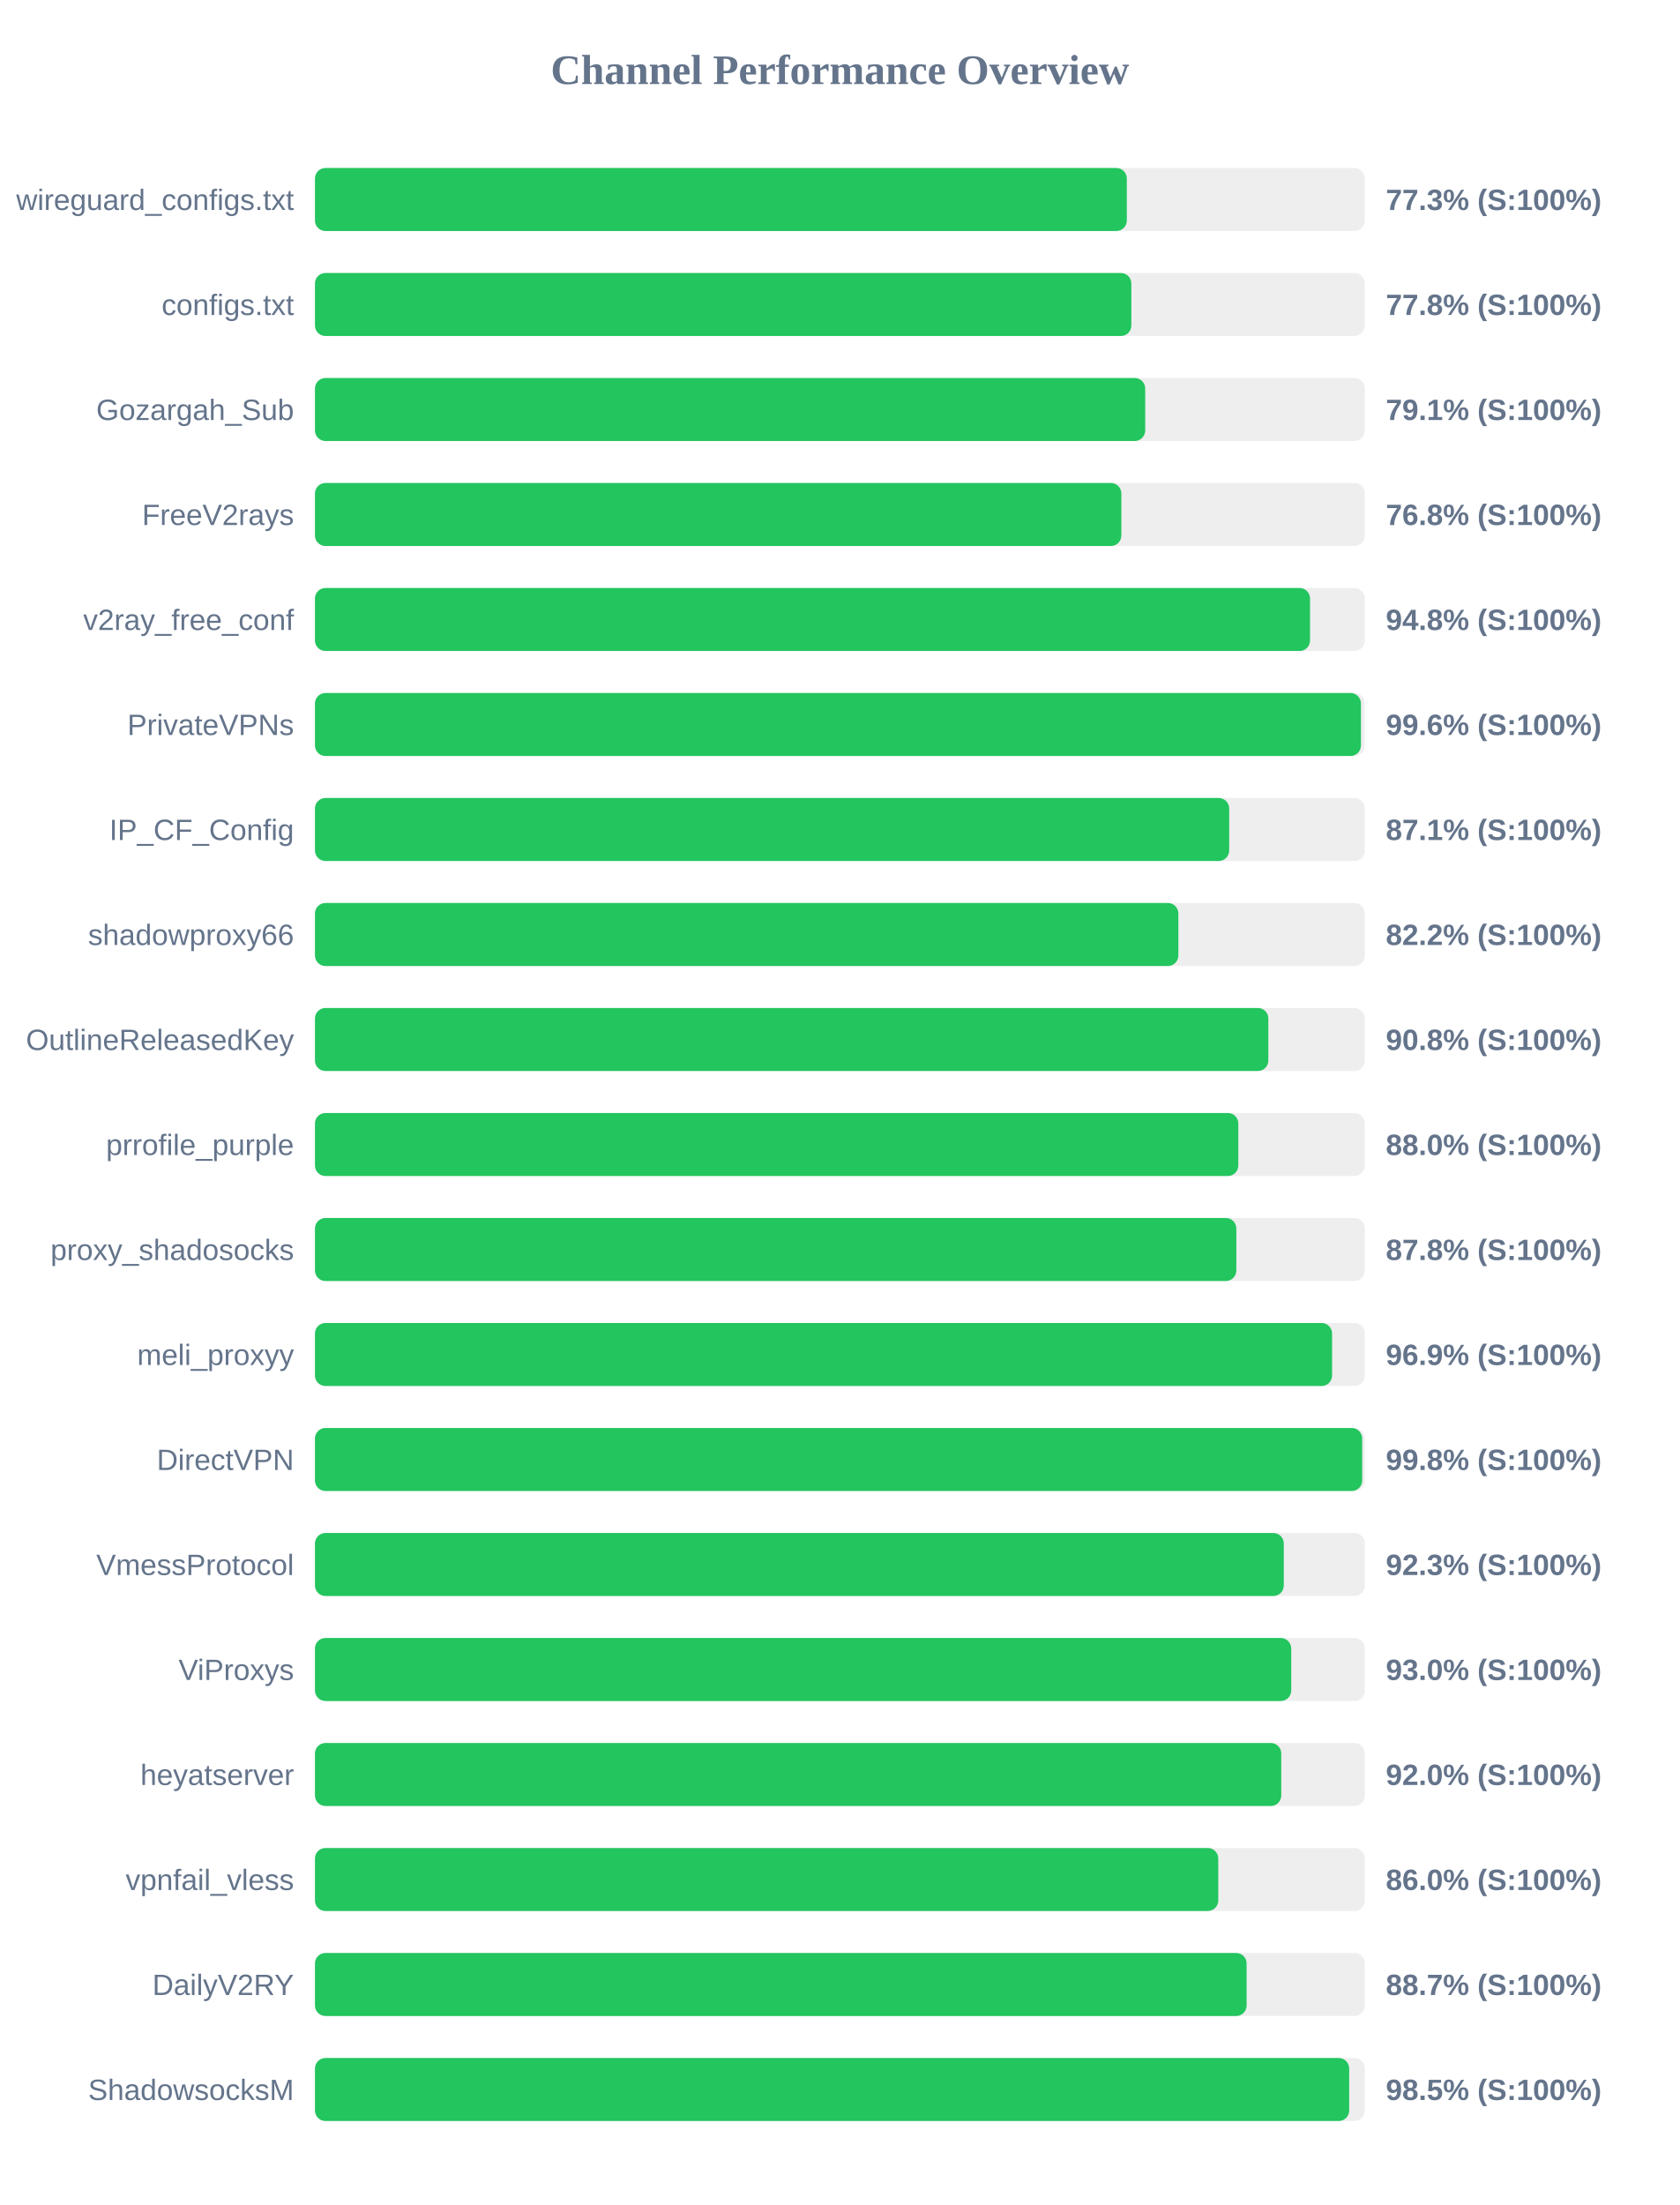
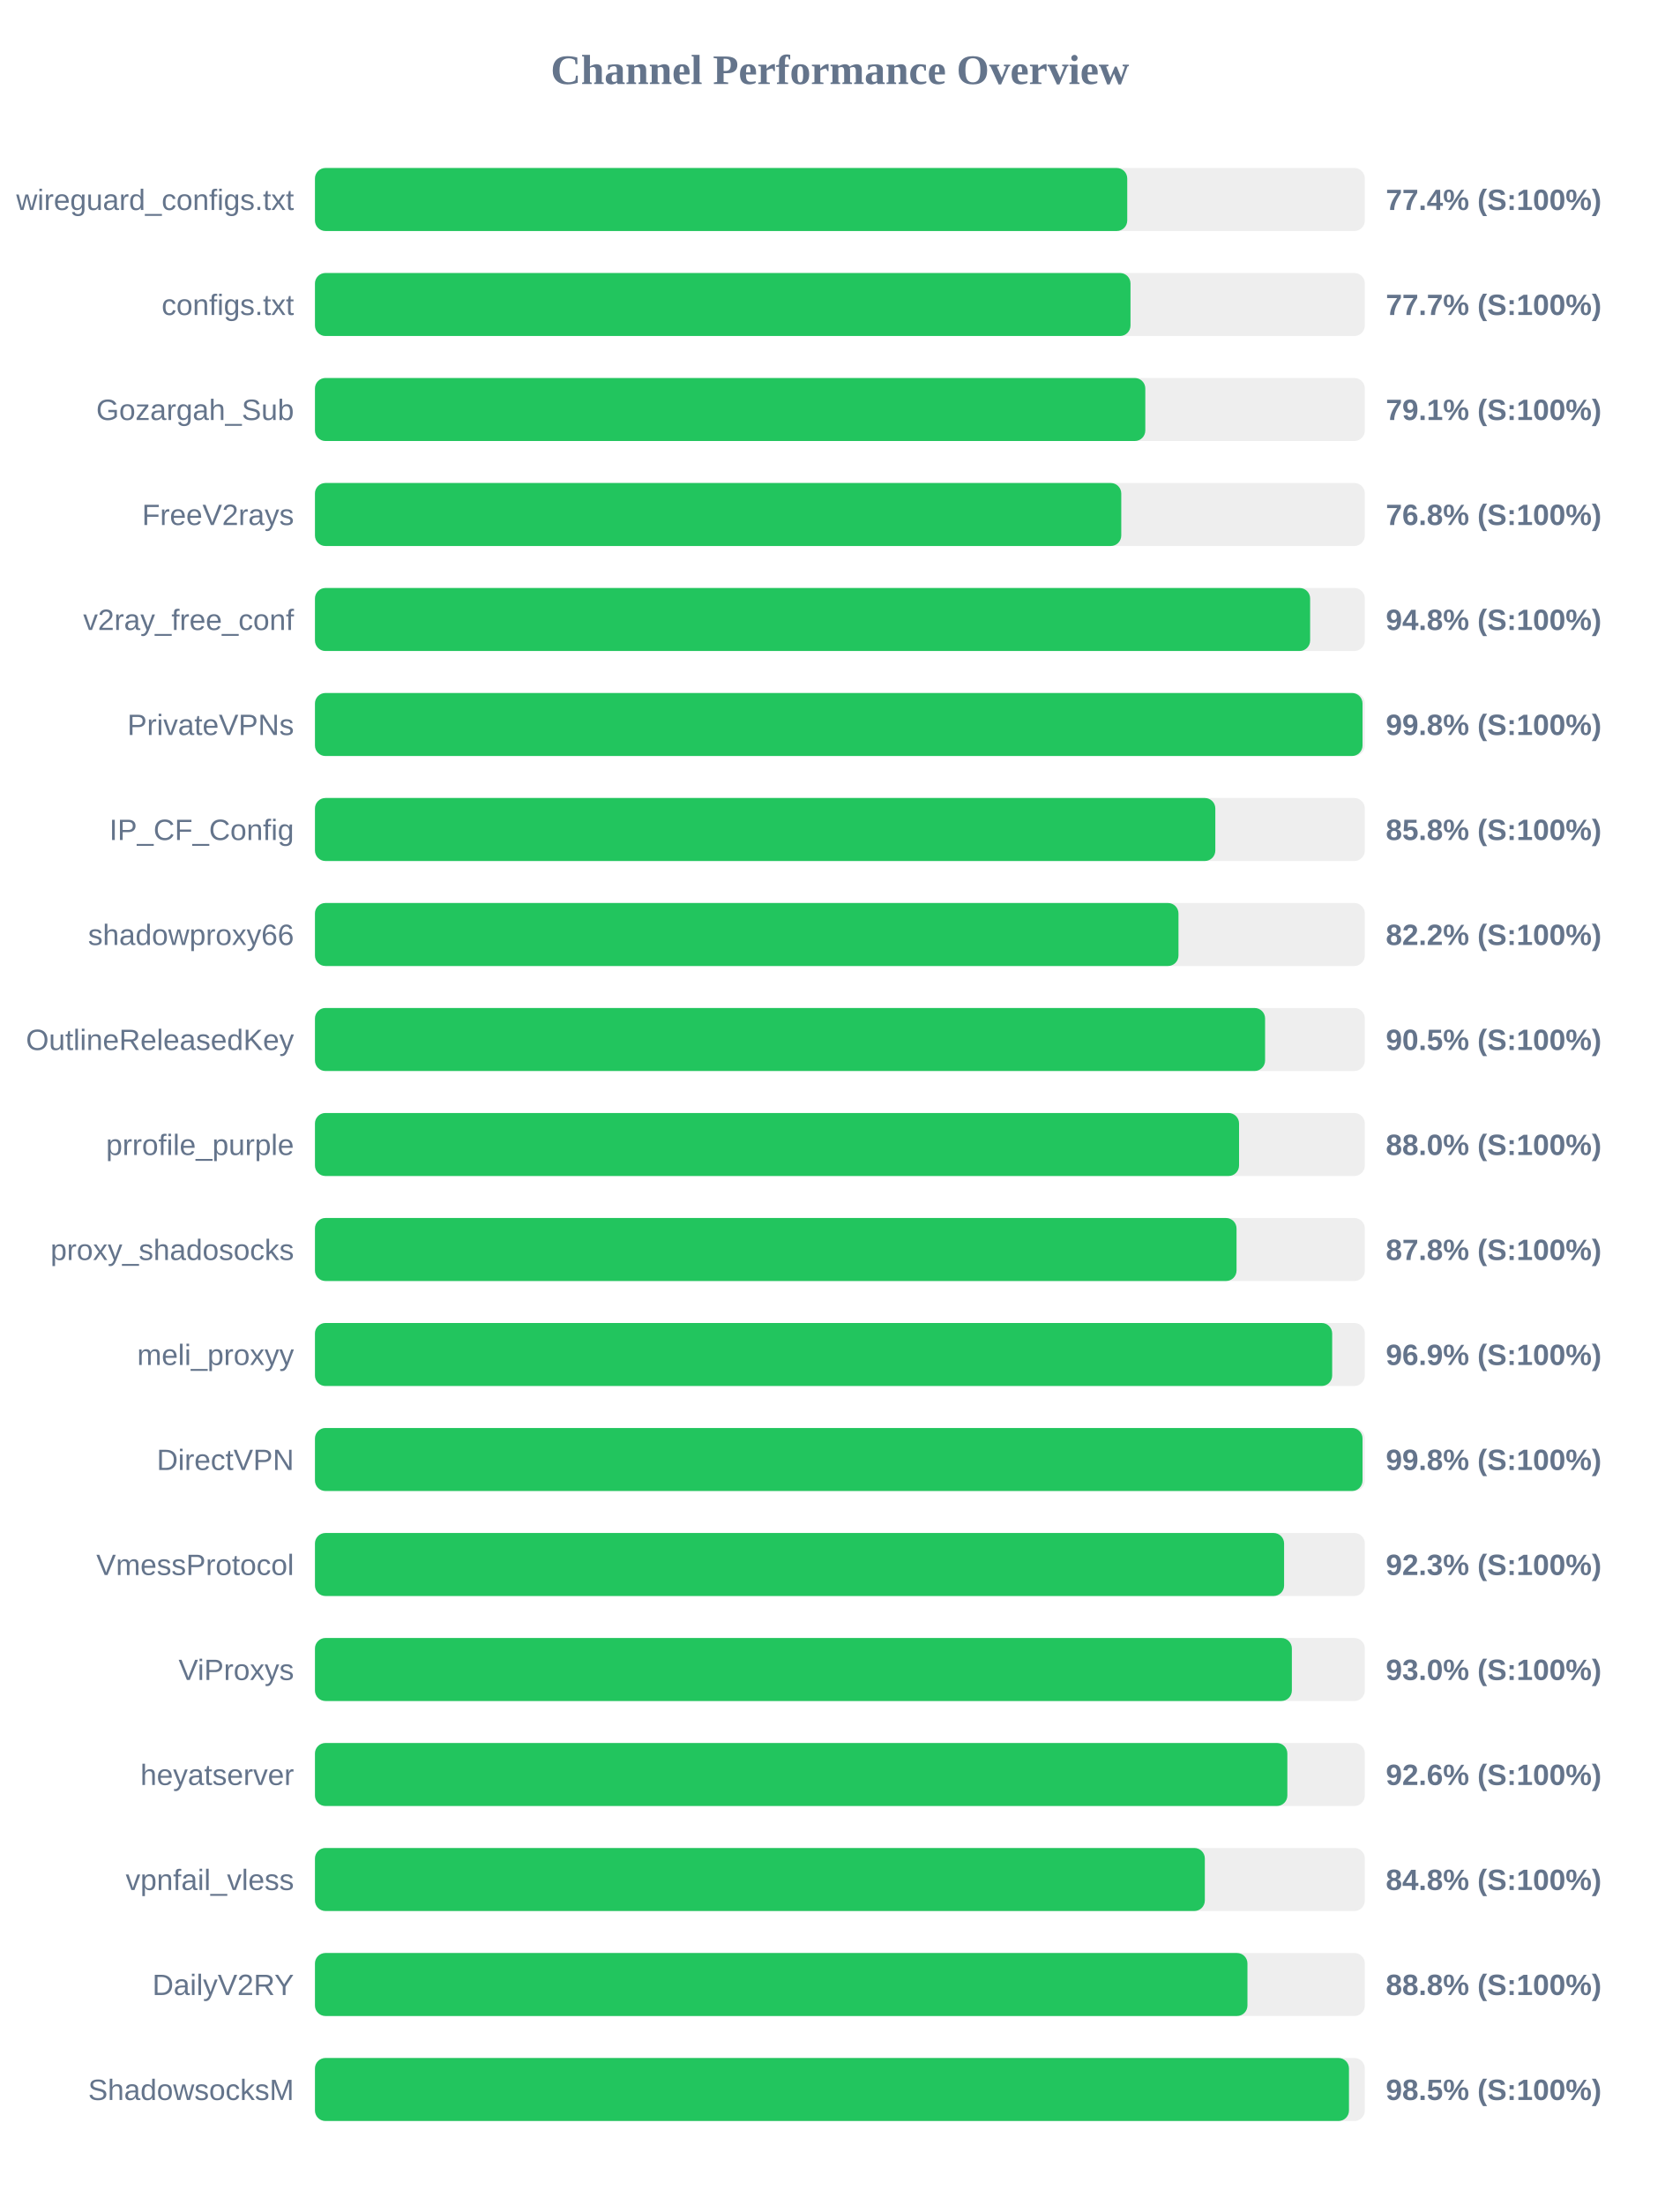
<svg xmlns="http://www.w3.org/2000/svg" width="800" height="1050" version="1.1">
  <style>
        .row { font: 14px Arial; fill: #64748b; }
        .score { font: bold 14px Arial; fill: #64748b; }
    </style>
  <text x="400" y="40" text-anchor="middle" font-size="20px" font-weight="bold" fill="#64748b">Channel Performance Overview</text>
  <rect x="150" y="80" width="500" height="30" fill="#eee" rx="5" />
-   <rect x="150" y="80" width="386.65" height="30" fill="#22c55e" rx="5" />
+   <rect x="150" y="80" width="386.85" height="30" fill="#22c55e" rx="5" />
  <text x="140" y="100" text-anchor="end" class="row">wireguard_configs.txt</text>
-   <text x="660" y="100" text-anchor="start" class="score">77.3% (S:100%)</text>
+   <text x="660" y="100" text-anchor="start" class="score">77.4% (S:100%)</text>
  <rect x="150" y="130" width="500" height="30" fill="#eee" rx="5" />
-   <rect x="150" y="130" width="388.8" height="30" fill="#22c55e" rx="5" />
+   <rect x="150" y="130" width="388.4" height="30" fill="#22c55e" rx="5" />
  <text x="140" y="150" text-anchor="end" class="row">configs.txt</text>
-   <text x="660" y="150" text-anchor="start" class="score">77.8% (S:100%)</text>
+   <text x="660" y="150" text-anchor="start" class="score">77.7% (S:100%)</text>
  <rect x="150" y="180" width="500" height="30" fill="#eee" rx="5" />
-   <rect x="150" y="180" width="395.4" height="30" fill="#22c55e" rx="5" />
+   <rect x="150" y="180" width="395.45" height="30" fill="#22c55e" rx="5" />
  <text x="140" y="200" text-anchor="end" class="row">Gozargah_Sub</text>
  <text x="660" y="200" text-anchor="start" class="score">79.1% (S:100%)</text>
  <rect x="150" y="230" width="500" height="30" fill="#eee" rx="5" />
-   <rect x="150" y="230" width="384.05" height="30" fill="#22c55e" rx="5" />
+   <rect x="150" y="230" width="384.0" height="30" fill="#22c55e" rx="5" />
  <text x="140" y="250" text-anchor="end" class="row">FreeV2rays</text>
  <text x="660" y="250" text-anchor="start" class="score">76.8% (S:100%)</text>
  <rect x="150" y="280" width="500" height="30" fill="#eee" rx="5" />
-   <rect x="150" y="280" width="473.9" height="30" fill="#22c55e" rx="5" />
+   <rect x="150" y="280" width="473.95" height="30" fill="#22c55e" rx="5" />
  <text x="140" y="300" text-anchor="end" class="row">v2ray_free_conf</text>
  <text x="660" y="300" text-anchor="start" class="score">94.8% (S:100%)</text>
  <rect x="150" y="330" width="500" height="30" fill="#eee" rx="5" />
-   <rect x="150" y="330" width="498.15" height="30" fill="#22c55e" rx="5" />
+   <rect x="150" y="330" width="498.9" height="30" fill="#22c55e" rx="5" />
  <text x="140" y="350" text-anchor="end" class="row">PrivateVPNs</text>
-   <text x="660" y="350" text-anchor="start" class="score">99.6% (S:100%)</text>
+   <text x="660" y="350" text-anchor="start" class="score">99.8% (S:100%)</text>
  <rect x="150" y="380" width="500" height="30" fill="#eee" rx="5" />
-   <rect x="150" y="380" width="435.4" height="30" fill="#22c55e" rx="5" />
+   <rect x="150" y="380" width="428.8" height="30" fill="#22c55e" rx="5" />
  <text x="140" y="400" text-anchor="end" class="row">IP_CF_Config</text>
-   <text x="660" y="400" text-anchor="start" class="score">87.1% (S:100%)</text>
+   <text x="660" y="400" text-anchor="start" class="score">85.8% (S:100%)</text>
  <rect x="150" y="430" width="500" height="30" fill="#eee" rx="5" />
-   <rect x="150" y="430" width="411.2" height="30" fill="#22c55e" rx="5" />
+   <rect x="150" y="430" width="411.25" height="30" fill="#22c55e" rx="5" />
  <text x="140" y="450" text-anchor="end" class="row">shadowproxy66</text>
  <text x="660" y="450" text-anchor="start" class="score">82.2% (S:100%)</text>
  <rect x="150" y="480" width="500" height="30" fill="#eee" rx="5" />
-   <rect x="150" y="480" width="454.05" height="30" fill="#22c55e" rx="5" />
+   <rect x="150" y="480" width="452.5" height="30" fill="#22c55e" rx="5" />
  <text x="140" y="500" text-anchor="end" class="row">OutlineReleasedKey</text>
-   <text x="660" y="500" text-anchor="start" class="score">90.8% (S:100%)</text>
+   <text x="660" y="500" text-anchor="start" class="score">90.5% (S:100%)</text>
  <rect x="150" y="530" width="500" height="30" fill="#eee" rx="5" />
-   <rect x="150" y="530" width="439.75" height="30" fill="#22c55e" rx="5" />
+   <rect x="150" y="530" width="440.1" height="30" fill="#22c55e" rx="5" />
  <text x="140" y="550" text-anchor="end" class="row">prrofile_purple</text>
  <text x="660" y="550" text-anchor="start" class="score">88.0% (S:100%)</text>
  <rect x="150" y="580" width="500" height="30" fill="#eee" rx="5" />
-   <rect x="150" y="580" width="438.8" height="30" fill="#22c55e" rx="5" />
+   <rect x="150" y="580" width="438.9" height="30" fill="#22c55e" rx="5" />
  <text x="140" y="600" text-anchor="end" class="row">proxy_shadosocks</text>
  <text x="660" y="600" text-anchor="start" class="score">87.8% (S:100%)</text>
  <rect x="150" y="630" width="500" height="30" fill="#eee" rx="5" />
-   <rect x="150" y="630" width="484.4" height="30" fill="#22c55e" rx="5" />
+   <rect x="150" y="630" width="484.45" height="30" fill="#22c55e" rx="5" />
  <text x="140" y="650" text-anchor="end" class="row">meli_proxyy</text>
  <text x="660" y="650" text-anchor="start" class="score">96.9% (S:100%)</text>
  <rect x="150" y="680" width="500" height="30" fill="#eee" rx="5" />
-   <rect x="150" y="680" width="498.75" height="30" fill="#22c55e" rx="5" />
+   <rect x="150" y="680" width="498.9" height="30" fill="#22c55e" rx="5" />
  <text x="140" y="700" text-anchor="end" class="row">DirectVPN</text>
  <text x="660" y="700" text-anchor="start" class="score">99.8% (S:100%)</text>
  <rect x="150" y="730" width="500" height="30" fill="#eee" rx="5" />
-   <rect x="150" y="730" width="461.4" height="30" fill="#22c55e" rx="5" />
+   <rect x="150" y="730" width="461.55" height="30" fill="#22c55e" rx="5" />
  <text x="140" y="750" text-anchor="end" class="row">VmessProtocol</text>
  <text x="660" y="750" text-anchor="start" class="score">92.3% (S:100%)</text>
  <rect x="150" y="780" width="500" height="30" fill="#eee" rx="5" />
-   <rect x="150" y="780" width="464.95" height="30" fill="#22c55e" rx="5" />
+   <rect x="150" y="780" width="465.25" height="30" fill="#22c55e" rx="5" />
  <text x="140" y="800" text-anchor="end" class="row">ViProxys</text>
  <text x="660" y="800" text-anchor="start" class="score">93.0% (S:100%)</text>
  <rect x="150" y="830" width="500" height="30" fill="#eee" rx="5" />
-   <rect x="150" y="830" width="460.2" height="30" fill="#22c55e" rx="5" />
+   <rect x="150" y="830" width="463.1" height="30" fill="#22c55e" rx="5" />
  <text x="140" y="850" text-anchor="end" class="row">heyatserver</text>
-   <text x="660" y="850" text-anchor="start" class="score">92.0% (S:100%)</text>
+   <text x="660" y="850" text-anchor="start" class="score">92.6% (S:100%)</text>
  <rect x="150" y="880" width="500" height="30" fill="#eee" rx="5" />
-   <rect x="150" y="880" width="430.2" height="30" fill="#22c55e" rx="5" />
+   <rect x="150" y="880" width="423.8" height="30" fill="#22c55e" rx="5" />
  <text x="140" y="900" text-anchor="end" class="row">vpnfail_vless</text>
-   <text x="660" y="900" text-anchor="start" class="score">86.0% (S:100%)</text>
+   <text x="660" y="900" text-anchor="start" class="score">84.8% (S:100%)</text>
  <rect x="150" y="930" width="500" height="30" fill="#eee" rx="5" />
-   <rect x="150" y="930" width="443.7" height="30" fill="#22c55e" rx="5" />
+   <rect x="150" y="930" width="444.1" height="30" fill="#22c55e" rx="5" />
  <text x="140" y="950" text-anchor="end" class="row">DailyV2RY</text>
-   <text x="660" y="950" text-anchor="start" class="score">88.7% (S:100%)</text>
+   <text x="660" y="950" text-anchor="start" class="score">88.8% (S:100%)</text>
  <rect x="150" y="980" width="500" height="30" fill="#eee" rx="5" />
-   <rect x="150" y="980" width="492.55" height="30" fill="#22c55e" rx="5" />
+   <rect x="150" y="980" width="492.45" height="30" fill="#22c55e" rx="5" />
  <text x="140" y="1000" text-anchor="end" class="row">ShadowsocksM</text>
  <text x="660" y="1000" text-anchor="start" class="score">98.5% (S:100%)</text>
</svg>
